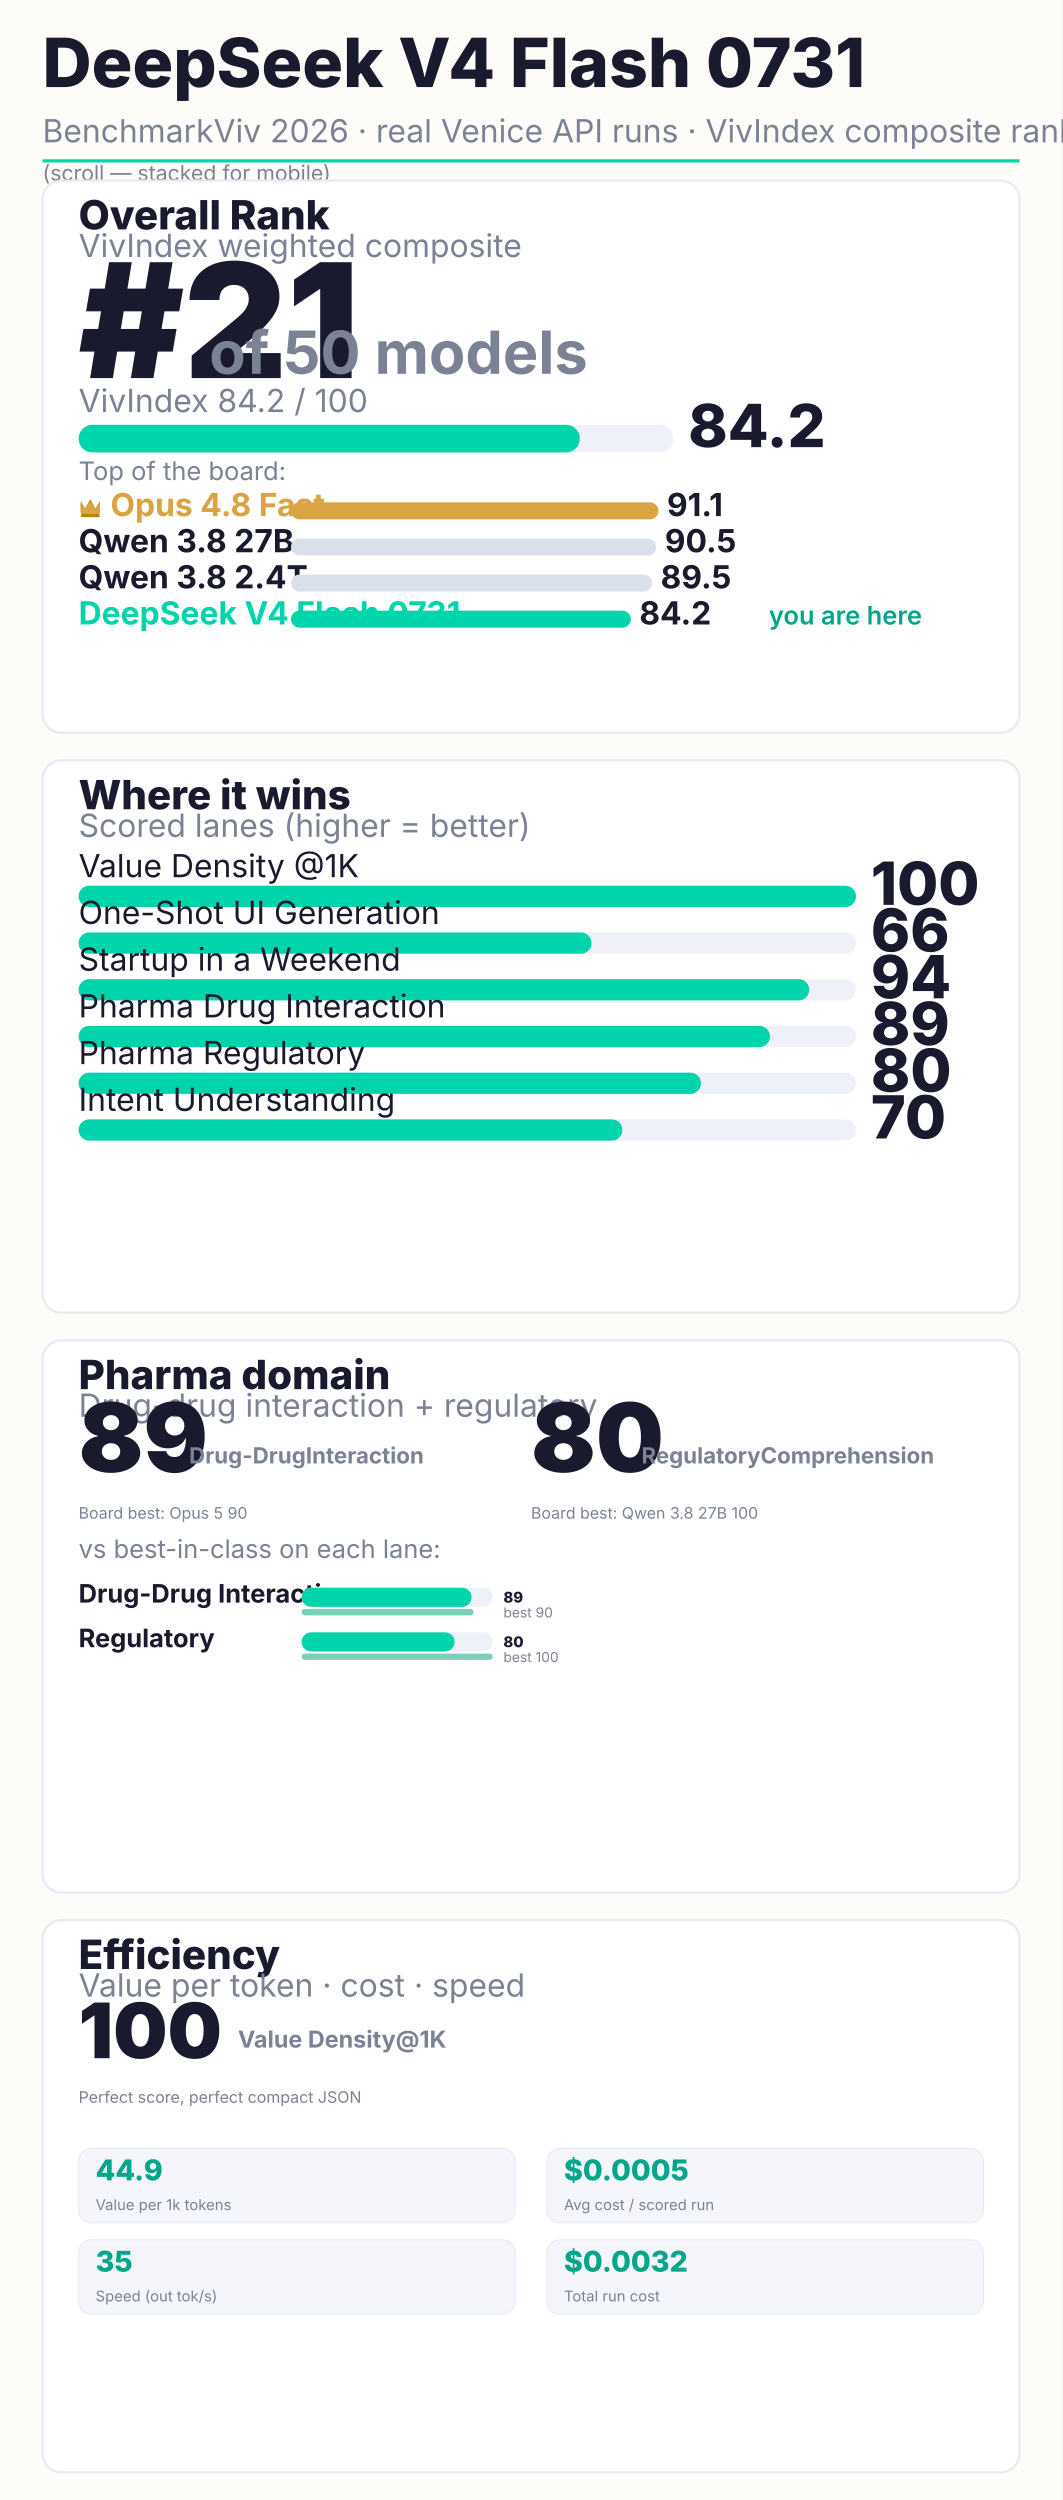
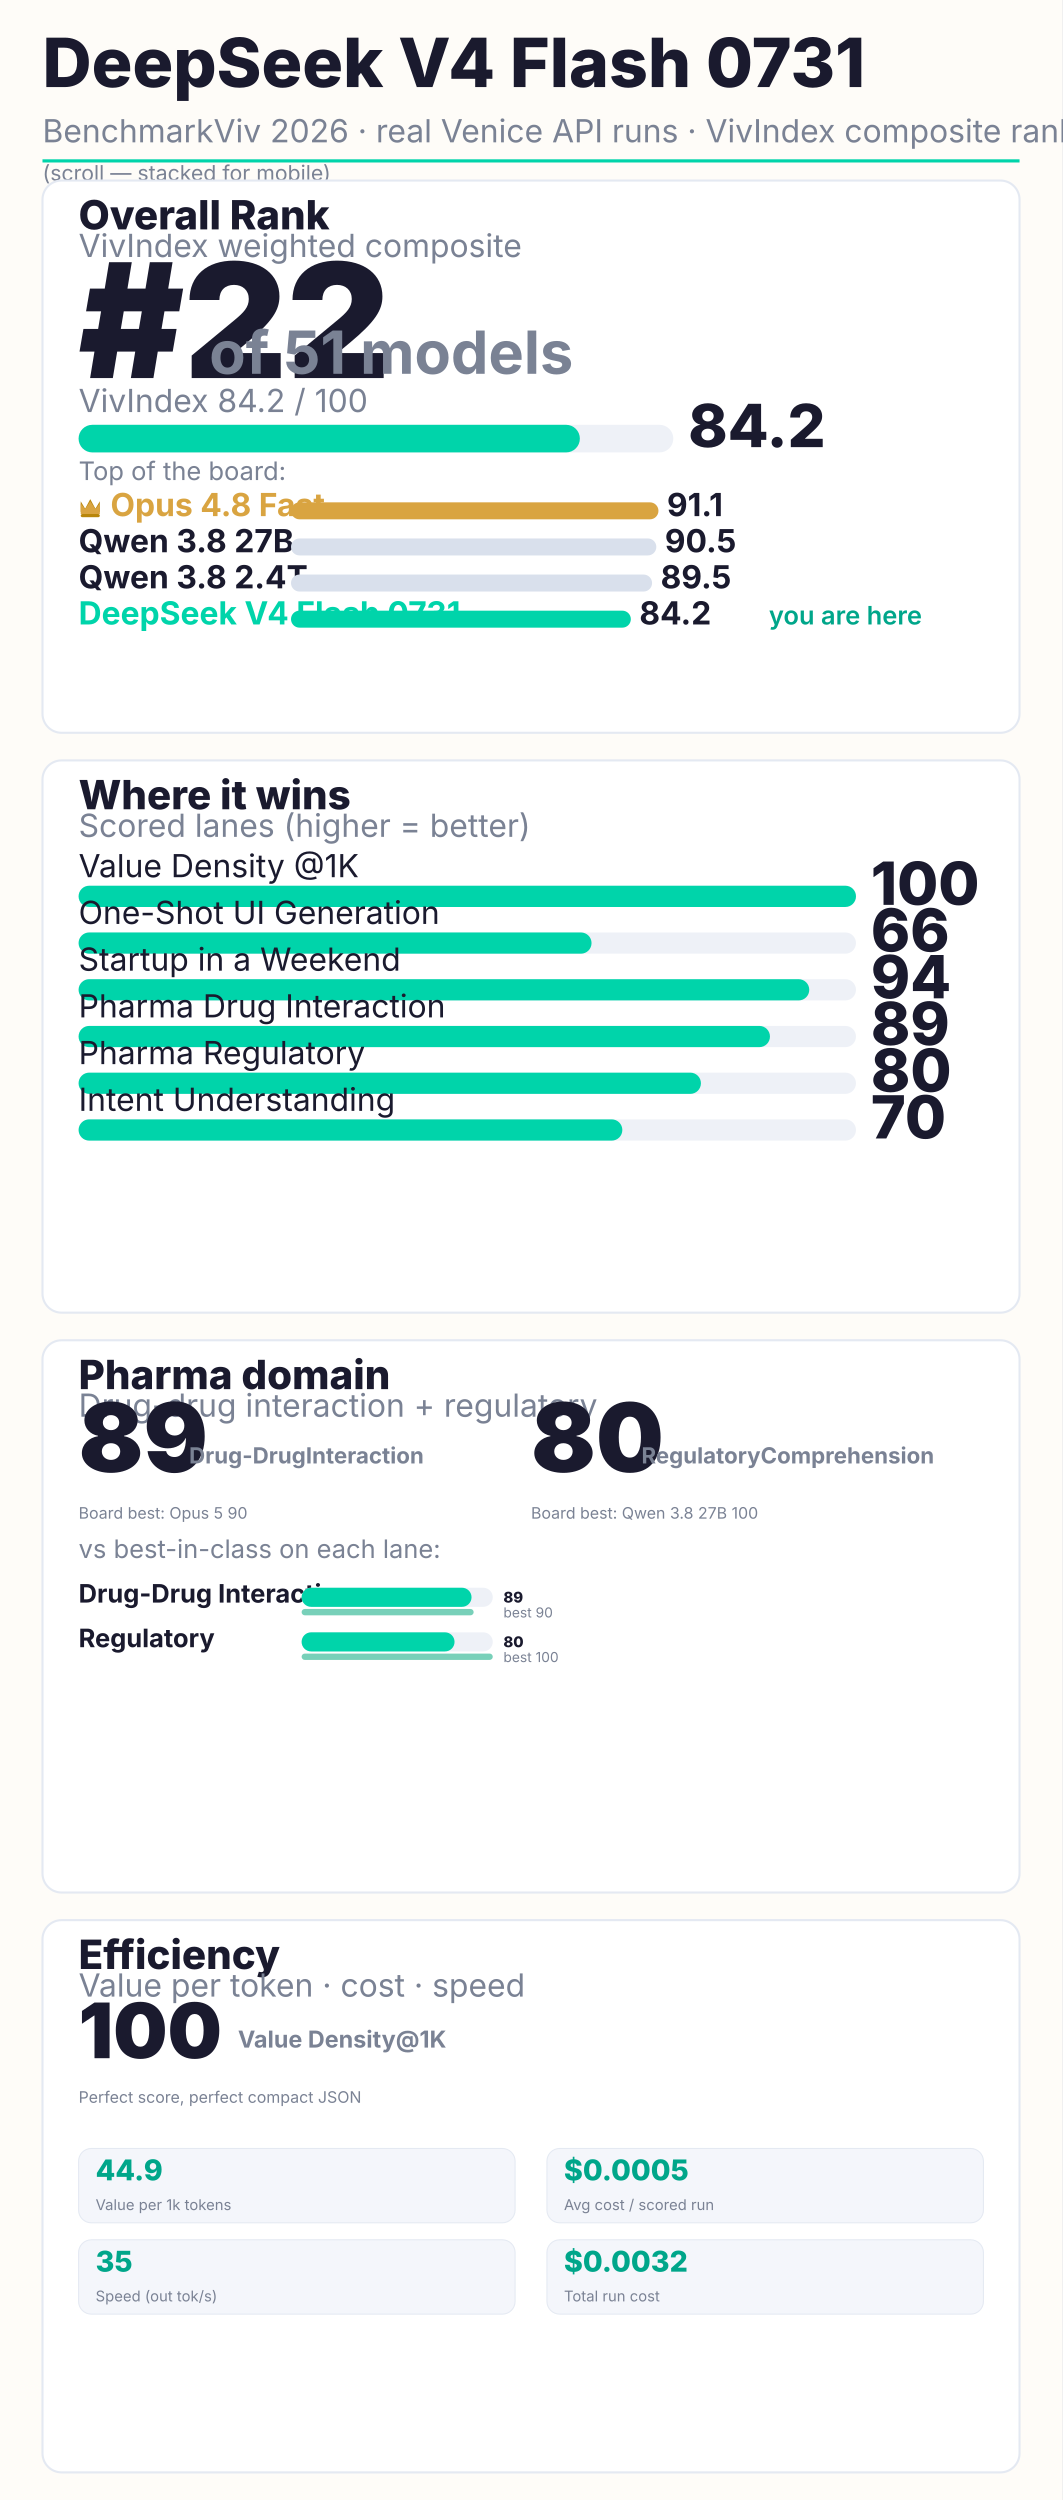
<svg xmlns="http://www.w3.org/2000/svg" width="1000" height="2354" viewBox="0 0 1000 2354" font-family="Inter, system-ui, sans-serif">
  <rect width="1000" height="2354" fill="#FEFCF8" />
  <text x="40" y="82" font-size="64" font-weight="800" fill="#1A1A2E">DeepSeek V4 Flash 0731</text>
  <text x="40" y="134" font-size="30" fill="#7a8294">BenchmarkViv 2026 · real Venice API runs · VivIndex composite rank</text>
  <rect x="40" y="150" width="920" height="3" fill="#00D4AA" />
  <text x="40" y="170" font-size="20" fill="#7a8294">(scroll — stacked for mobile)</text>
  <rect x="40" y="170" width="920" height="520" rx="18" fill="#FFFFFF" stroke="#e4e9f2" stroke-width="2" />
  <text x="74" y="216" font-size="38" font-weight="800" fill="#1A1A2E">Overall Rank</text>
  <text x="74" y="242" font-size="30" fill="#7a8294">VivIndex weighted composite</text>
-   <text x="74" y="356" font-size="150" font-weight="900" fill="#1A1A2E">#21</text>
-   <text x="197.0" y="352" font-size="56" font-weight="700" fill="#7a8294">of 50 models</text>
+   <text x="74" y="356" font-size="150" font-weight="900" fill="#1A1A2E">#22</text>
+   <text x="197.0" y="352" font-size="56" font-weight="700" fill="#7a8294">of 51 models</text>
  <text x="74" y="388" font-size="30" fill="#7a8294">VivIndex 84.2 / 100</text>
  <rect x="74" y="400" width="560" height="26" rx="13" fill="#EEF1F7" />
  <rect x="74" y="400" width="472" height="26" rx="13" fill="#00D4AA" />
  <text x="648" y="421" font-size="56" font-weight="800" fill="#1A1A2E">84.2</text>
  <text x="74" y="452" font-size="24" fill="#7a8294">Top of the board:</text>
  <g transform="translate(74,468)">
    <path d="M2 14 L2 4 L6.16 11.0 L11.0 2 L15.84 11.0 L20 4 L20 14 Z" fill="#B8860B" />
    <path d="M2 16 L2 6 L6.16 11.44 L11.0 4 L15.84 11.44 L20 6 L20 16" fill="#D9A441" />
    <rect x="2" y="16" width="18" height="3" rx="1.5" fill="#B8860B" />
  </g>
  <text x="104" y="486" font-size="30" font-weight="700" fill="#D9A441">Opus 4.8 Fast</text>
  <rect x="274" y="473" width="346" height="16" rx="8" fill="#D9A441" />
  <text x="628" y="486" font-size="30" font-weight="700" fill="#1A1A2E">91.1</text>
  <text x="74" y="520" font-size="30" font-weight="700" fill="#1A1A2E">Qwen 3.8 27B</text>
  <rect x="274" y="507" width="344" height="16" rx="8" fill="#d9e0ec" />
  <text x="626" y="520" font-size="30" font-weight="700" fill="#1A1A2E">90.5</text>
  <text x="74" y="554" font-size="30" font-weight="700" fill="#1A1A2E">Qwen 3.8 2.4T</text>
  <rect x="274" y="541" width="340" height="16" rx="8" fill="#d9e0ec" />
  <text x="622" y="554" font-size="30" font-weight="700" fill="#1A1A2E">89.5</text>
  <text x="74" y="588" font-size="30" font-weight="700" fill="#00D4AA">DeepSeek V4 Flash 0731</text>
  <rect x="274" y="575" width="320" height="16" rx="8" fill="#00D4AA" />
  <text x="602" y="588" font-size="30" font-weight="700" fill="#1A1A2E">84.2</text>
  <text x="724" y="588" font-size="24" font-weight="600" fill="#00A68A">you are here</text>
  <rect x="40" y="716" width="920" height="520" rx="18" fill="#FFFFFF" stroke="#e4e9f2" stroke-width="2" />
  <text x="74" y="762" font-size="38" font-weight="800" fill="#1A1A2E">Where it wins</text>
  <text x="74" y="788" font-size="30" fill="#7a8294">Scored lanes (higher = better)</text>
  <text x="74" y="826" font-size="30" fill="#1A1A2E">Value Density @1K</text>
  <rect x="74" y="834" width="732" height="20" rx="10" fill="#EEF1F7" />
  <rect x="74" y="834" width="732" height="20" rx="10" fill="#00D4AA" />
  <text x="820" y="852" font-size="56" font-weight="800" fill="#1A1A2E">100</text>
  <text x="74" y="870" font-size="30" fill="#1A1A2E">One-Shot UI Generation</text>
  <rect x="74" y="878" width="732" height="20" rx="10" fill="#EEF1F7" />
  <rect x="74" y="878" width="483" height="20" rx="10" fill="#00D4AA" />
  <text x="820" y="896" font-size="56" font-weight="800" fill="#1A1A2E">66</text>
  <text x="74" y="914" font-size="30" fill="#1A1A2E">Startup in a Weekend</text>
  <rect x="74" y="922" width="732" height="20" rx="10" fill="#EEF1F7" />
  <rect x="74" y="922" width="688" height="20" rx="10" fill="#00D4AA" />
  <text x="820" y="940" font-size="56" font-weight="800" fill="#1A1A2E">94</text>
  <text x="74" y="958" font-size="30" fill="#1A1A2E">Pharma Drug Interaction</text>
  <rect x="74" y="966" width="732" height="20" rx="10" fill="#EEF1F7" />
  <rect x="74" y="966" width="651" height="20" rx="10" fill="#00D4AA" />
  <text x="820" y="984" font-size="56" font-weight="800" fill="#1A1A2E">89</text>
  <text x="74" y="1002" font-size="30" fill="#1A1A2E">Pharma Regulatory</text>
  <rect x="74" y="1010" width="732" height="20" rx="10" fill="#EEF1F7" />
  <rect x="74" y="1010" width="586" height="20" rx="10" fill="#00D4AA" />
  <text x="820" y="1028" font-size="56" font-weight="800" fill="#1A1A2E">80</text>
  <text x="74" y="1046" font-size="30" fill="#1A1A2E">Intent Understanding</text>
  <rect x="74" y="1054" width="732" height="20" rx="10" fill="#EEF1F7" />
  <rect x="74" y="1054" width="512" height="20" rx="10" fill="#00D4AA" />
  <text x="820" y="1072" font-size="56" font-weight="800" fill="#1A1A2E">70</text>
  <rect x="40" y="1262" width="920" height="520" rx="18" fill="#FFFFFF" stroke="#e4e9f2" stroke-width="2" />
  <text x="74" y="1308" font-size="38" font-weight="800" fill="#1A1A2E">Pharma domain</text>
  <text x="74" y="1334" font-size="30" fill="#7a8294">Drug-drug interaction + regulatory</text>
  <text x="74.0" y="1386" font-size="90" font-weight="900" fill="#1A1A2E">89</text>
  <text x="178.0" y="1378" font-size="21" font-weight="700" fill="#7a8294">Drug-Drug
Interaction</text>
  <text x="74.0" y="1430" font-size="15" fill="#7a8294">Board best: Opus 5 90</text>
  <text x="500.0" y="1386" font-size="90" font-weight="900" fill="#1A1A2E">80</text>
  <text x="604.0" y="1378" font-size="21" font-weight="700" fill="#7a8294">Regulatory
Comprehension</text>
  <text x="500.0" y="1430" font-size="15" fill="#7a8294">Board best: Qwen 3.8 27B 100</text>
  <text x="74" y="1467" font-size="24" fill="#7a8294">vs best-in-class on each lane:</text>
  <text x="74" y="1509" font-size="24" font-weight="700" fill="#1A1A2E">Drug-Drug Interaction</text>
  <rect x="284" y="1495" width="180" height="18" rx="9" fill="#EEF1F7" />
  <rect x="284" y="1495" width="160" height="18" rx="9" fill="#00D4AA" />
  <text x="474" y="1509" font-size="14" font-weight="800" fill="#1A1A2E">89</text>
  <rect x="284" y="1515" width="162" height="6" rx="3" fill="#0aa97f" opacity="0.55" />
  <text x="474" y="1523" font-size="13" fill="#7a8294">best 90</text>
  <text x="74" y="1551" font-size="24" font-weight="700" fill="#1A1A2E">Regulatory</text>
  <rect x="284" y="1537" width="180" height="18" rx="9" fill="#EEF1F7" />
  <rect x="284" y="1537" width="144" height="18" rx="9" fill="#00D4AA" />
  <text x="474" y="1551" font-size="14" font-weight="800" fill="#1A1A2E">80</text>
  <rect x="284" y="1557" width="180" height="6" rx="3" fill="#0aa97f" opacity="0.55" />
  <text x="474" y="1565" font-size="13" fill="#7a8294">best 100</text>
  <rect x="40" y="1808" width="920" height="520" rx="18" fill="#FFFFFF" stroke="#e4e9f2" stroke-width="2" />
  <text x="74" y="1854" font-size="38" font-weight="800" fill="#1A1A2E">Efficiency</text>
  <text x="74" y="1880" font-size="30" fill="#7a8294">Value per token · cost · speed</text>
  <text x="74" y="1938" font-size="72" font-weight="900" fill="#1A1A2E">100</text>
  <text x="224" y="1928" font-size="22" font-weight="700" fill="#7a8294">Value Density
@1K</text>
  <text x="74" y="1980" font-size="15" fill="#7a8294">Perfect score, perfect compact JSON</text>
  <rect x="74" y="2023" width="411" height="70" rx="12" fill="#f4f6fb" stroke="#e4e9f2" />
  <text x="90" y="2053" font-size="27" font-weight="800" fill="#00A68A">44.9</text>
  <text x="90" y="2081" font-size="14" fill="#7a8294">Value per 1k tokens</text>
  <rect x="515" y="2023" width="411" height="70" rx="12" fill="#f4f6fb" stroke="#e4e9f2" />
  <text x="531" y="2053" font-size="27" font-weight="800" fill="#00A68A">$0.0005</text>
  <text x="531" y="2081" font-size="14" fill="#7a8294">Avg cost / scored run</text>
  <rect x="74" y="2109" width="411" height="70" rx="12" fill="#f4f6fb" stroke="#e4e9f2" />
  <text x="90" y="2139" font-size="27" font-weight="800" fill="#00A68A">35</text>
  <text x="90" y="2167" font-size="14" fill="#7a8294">Speed (out tok/s)</text>
  <rect x="515" y="2109" width="411" height="70" rx="12" fill="#f4f6fb" stroke="#e4e9f2" />
  <text x="531" y="2139" font-size="27" font-weight="800" fill="#00A68A">$0.0032</text>
  <text x="531" y="2167" font-size="14" fill="#7a8294">Total run cost</text>
</svg>
